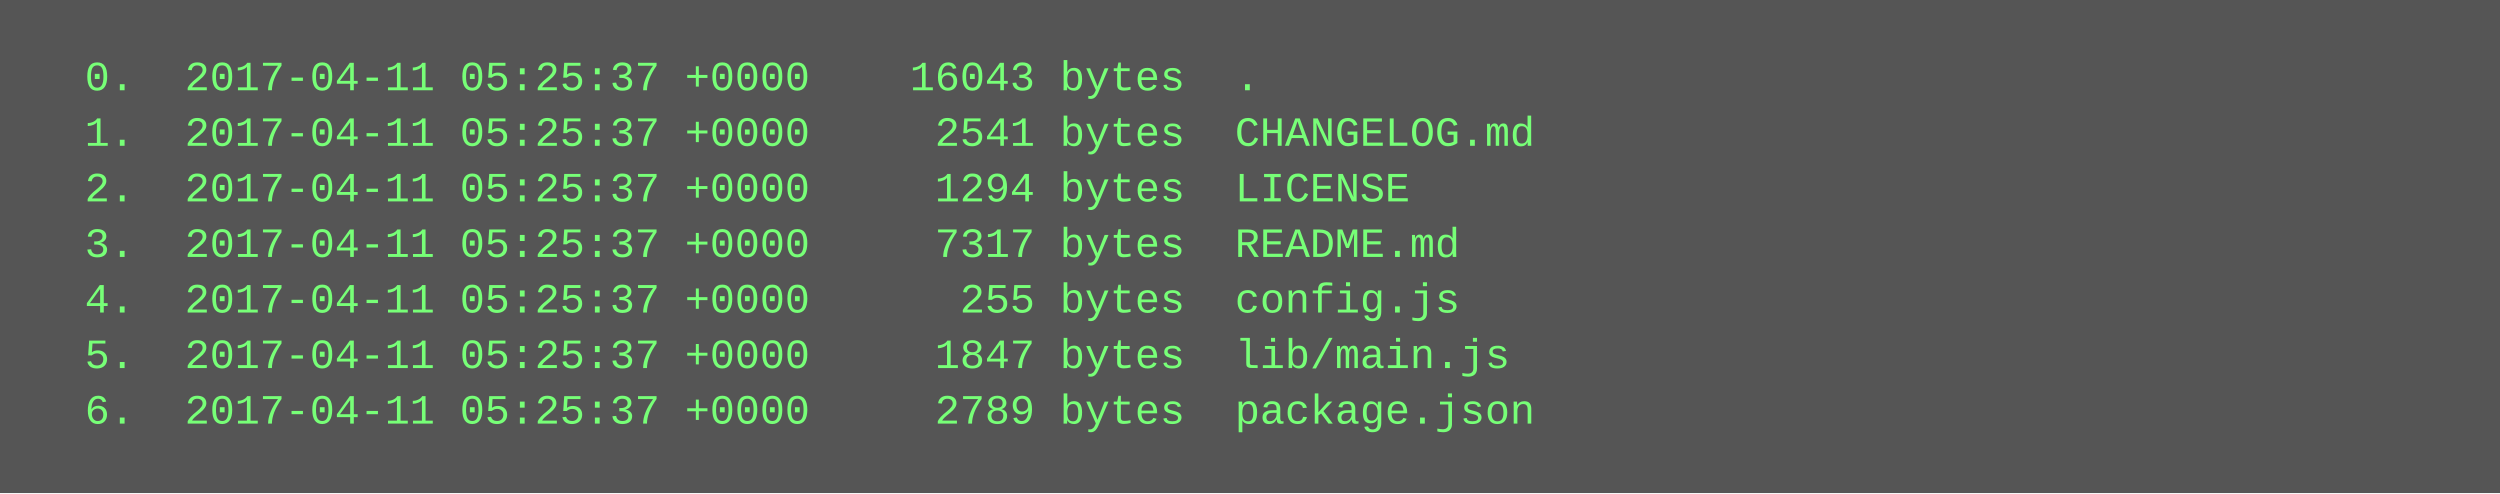
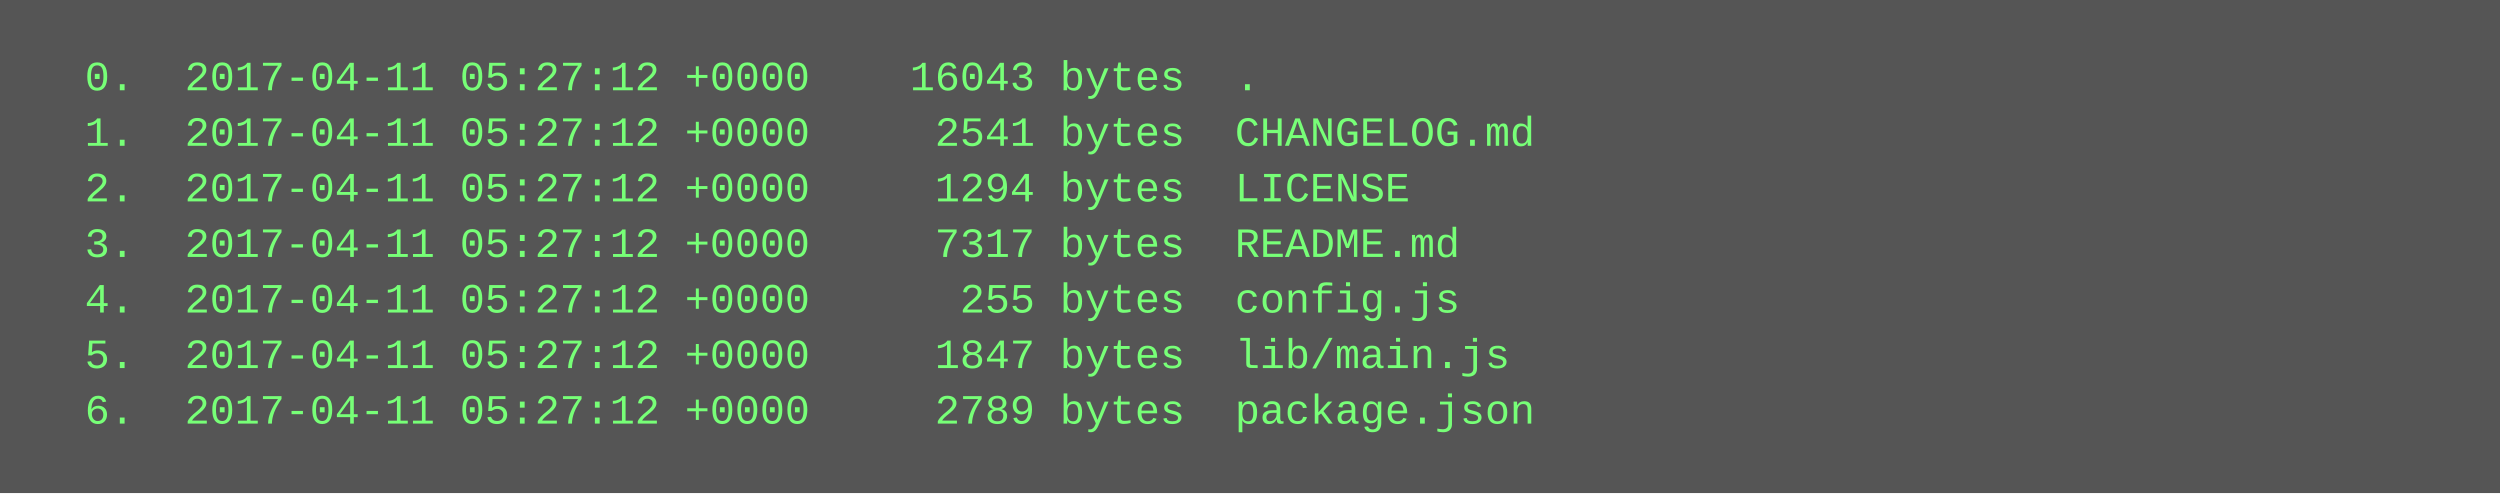
<svg xmlns="http://www.w3.org/2000/svg" height="142" width="720">
  <rect height="142" fill="#555" width="720" />
  <text fill="#7f7" font-family="Courier New" font-size="12" xml:space="preserve">
-     <tspan x="10" y="26">  0.  2017-04-11 05:25:37 +0000    16043 bytes  .</tspan>
-     <tspan x="10" y="42">  1.  2017-04-11 05:25:37 +0000     2541 bytes  CHANGELOG.md</tspan>
-     <tspan x="10" y="58">  2.  2017-04-11 05:25:37 +0000     1294 bytes  LICENSE</tspan>
-     <tspan x="10" y="74">  3.  2017-04-11 05:25:37 +0000     7317 bytes  README.md</tspan>
-     <tspan x="10" y="90">  4.  2017-04-11 05:25:37 +0000      255 bytes  config.js</tspan>
-     <tspan x="10" y="106">  5.  2017-04-11 05:25:37 +0000     1847 bytes  lib/main.js</tspan>
-     <tspan x="10" y="122">  6.  2017-04-11 05:25:37 +0000     2789 bytes  package.json</tspan>
+     <tspan x="10" y="26">  0.  2017-04-11 05:27:12 +0000    16043 bytes  .</tspan>
+     <tspan x="10" y="42">  1.  2017-04-11 05:27:12 +0000     2541 bytes  CHANGELOG.md</tspan>
+     <tspan x="10" y="58">  2.  2017-04-11 05:27:12 +0000     1294 bytes  LICENSE</tspan>
+     <tspan x="10" y="74">  3.  2017-04-11 05:27:12 +0000     7317 bytes  README.md</tspan>
+     <tspan x="10" y="90">  4.  2017-04-11 05:27:12 +0000      255 bytes  config.js</tspan>
+     <tspan x="10" y="106">  5.  2017-04-11 05:27:12 +0000     1847 bytes  lib/main.js</tspan>
+     <tspan x="10" y="122">  6.  2017-04-11 05:27:12 +0000     2789 bytes  package.json</tspan>
  </text>
</svg>
